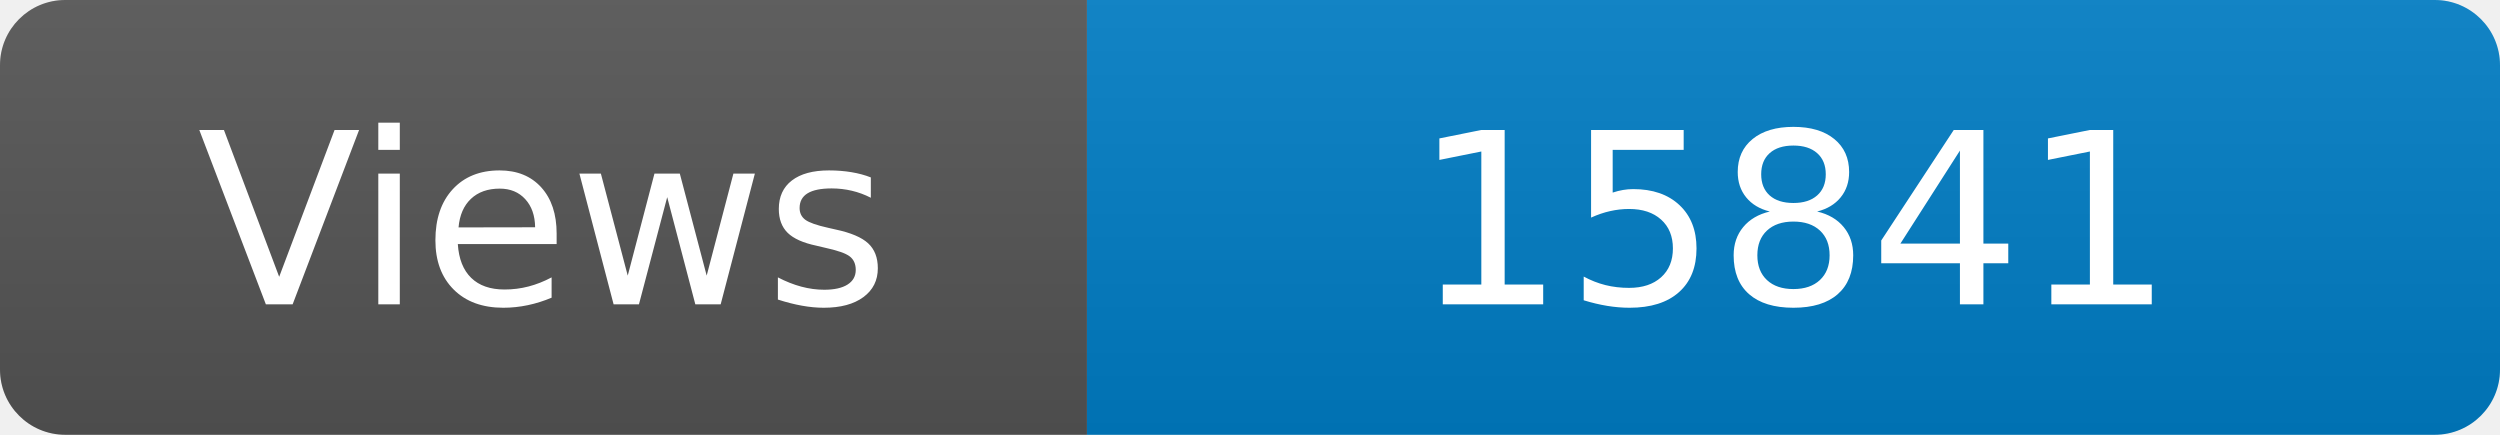
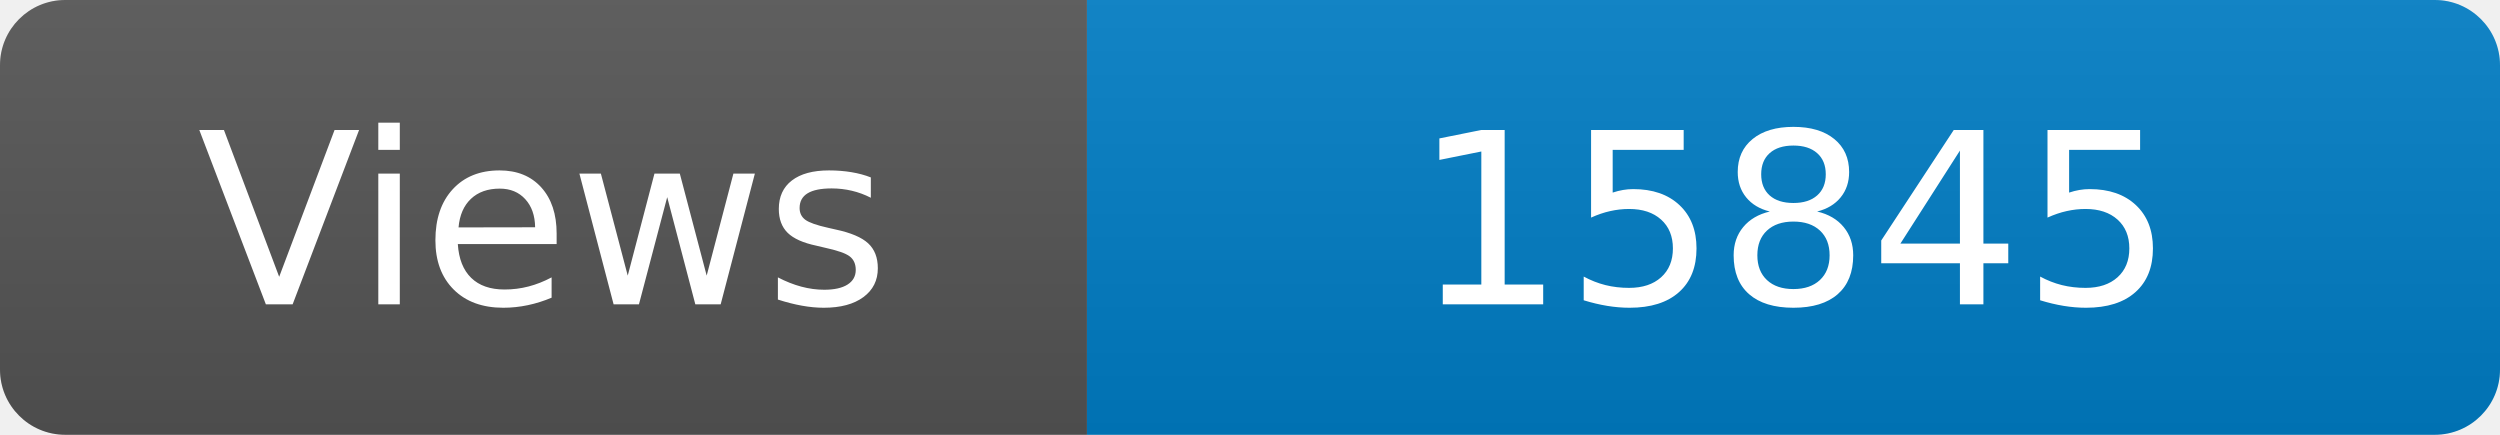
<svg xmlns="http://www.w3.org/2000/svg" width="115" height="20" role="img" aria-label="Maintained?: yes">
  <linearGradient id="s" x2="0" y2="100%">
    <stop offset="0" stop-color="#bbb" stop-opacity=".1" />
    <stop offset="1" stop-opacity=".1" />
  </linearGradient>
  <clipPath id="r">
    <rect width="115" height="20" rx="3" fill="#fff" />
  </clipPath>
  <g clip-path="url(#r)">
    <rect width="50" height="20" fill="#555" />
    <rect x="50" width="160" height="20" fill="#007ec6" />
    <rect width="115" height="20" fill="url(#s)" />
  </g>
  <g fill="#fff" text-anchor="middle" font-family="Verdana,Geneva,DejaVu Sans,sans-serif" font-size="110">
    <text x="250" y="140" transform="scale(.1)" fill="#fff">Views</text>
-     <text x="825" y="140" transform="scale(.1)" fill="#fff">15841</text>
+     <text x="825" y="140" transform="scale(.1)" fill="#fff">15845</text>
  </g>
</svg>
